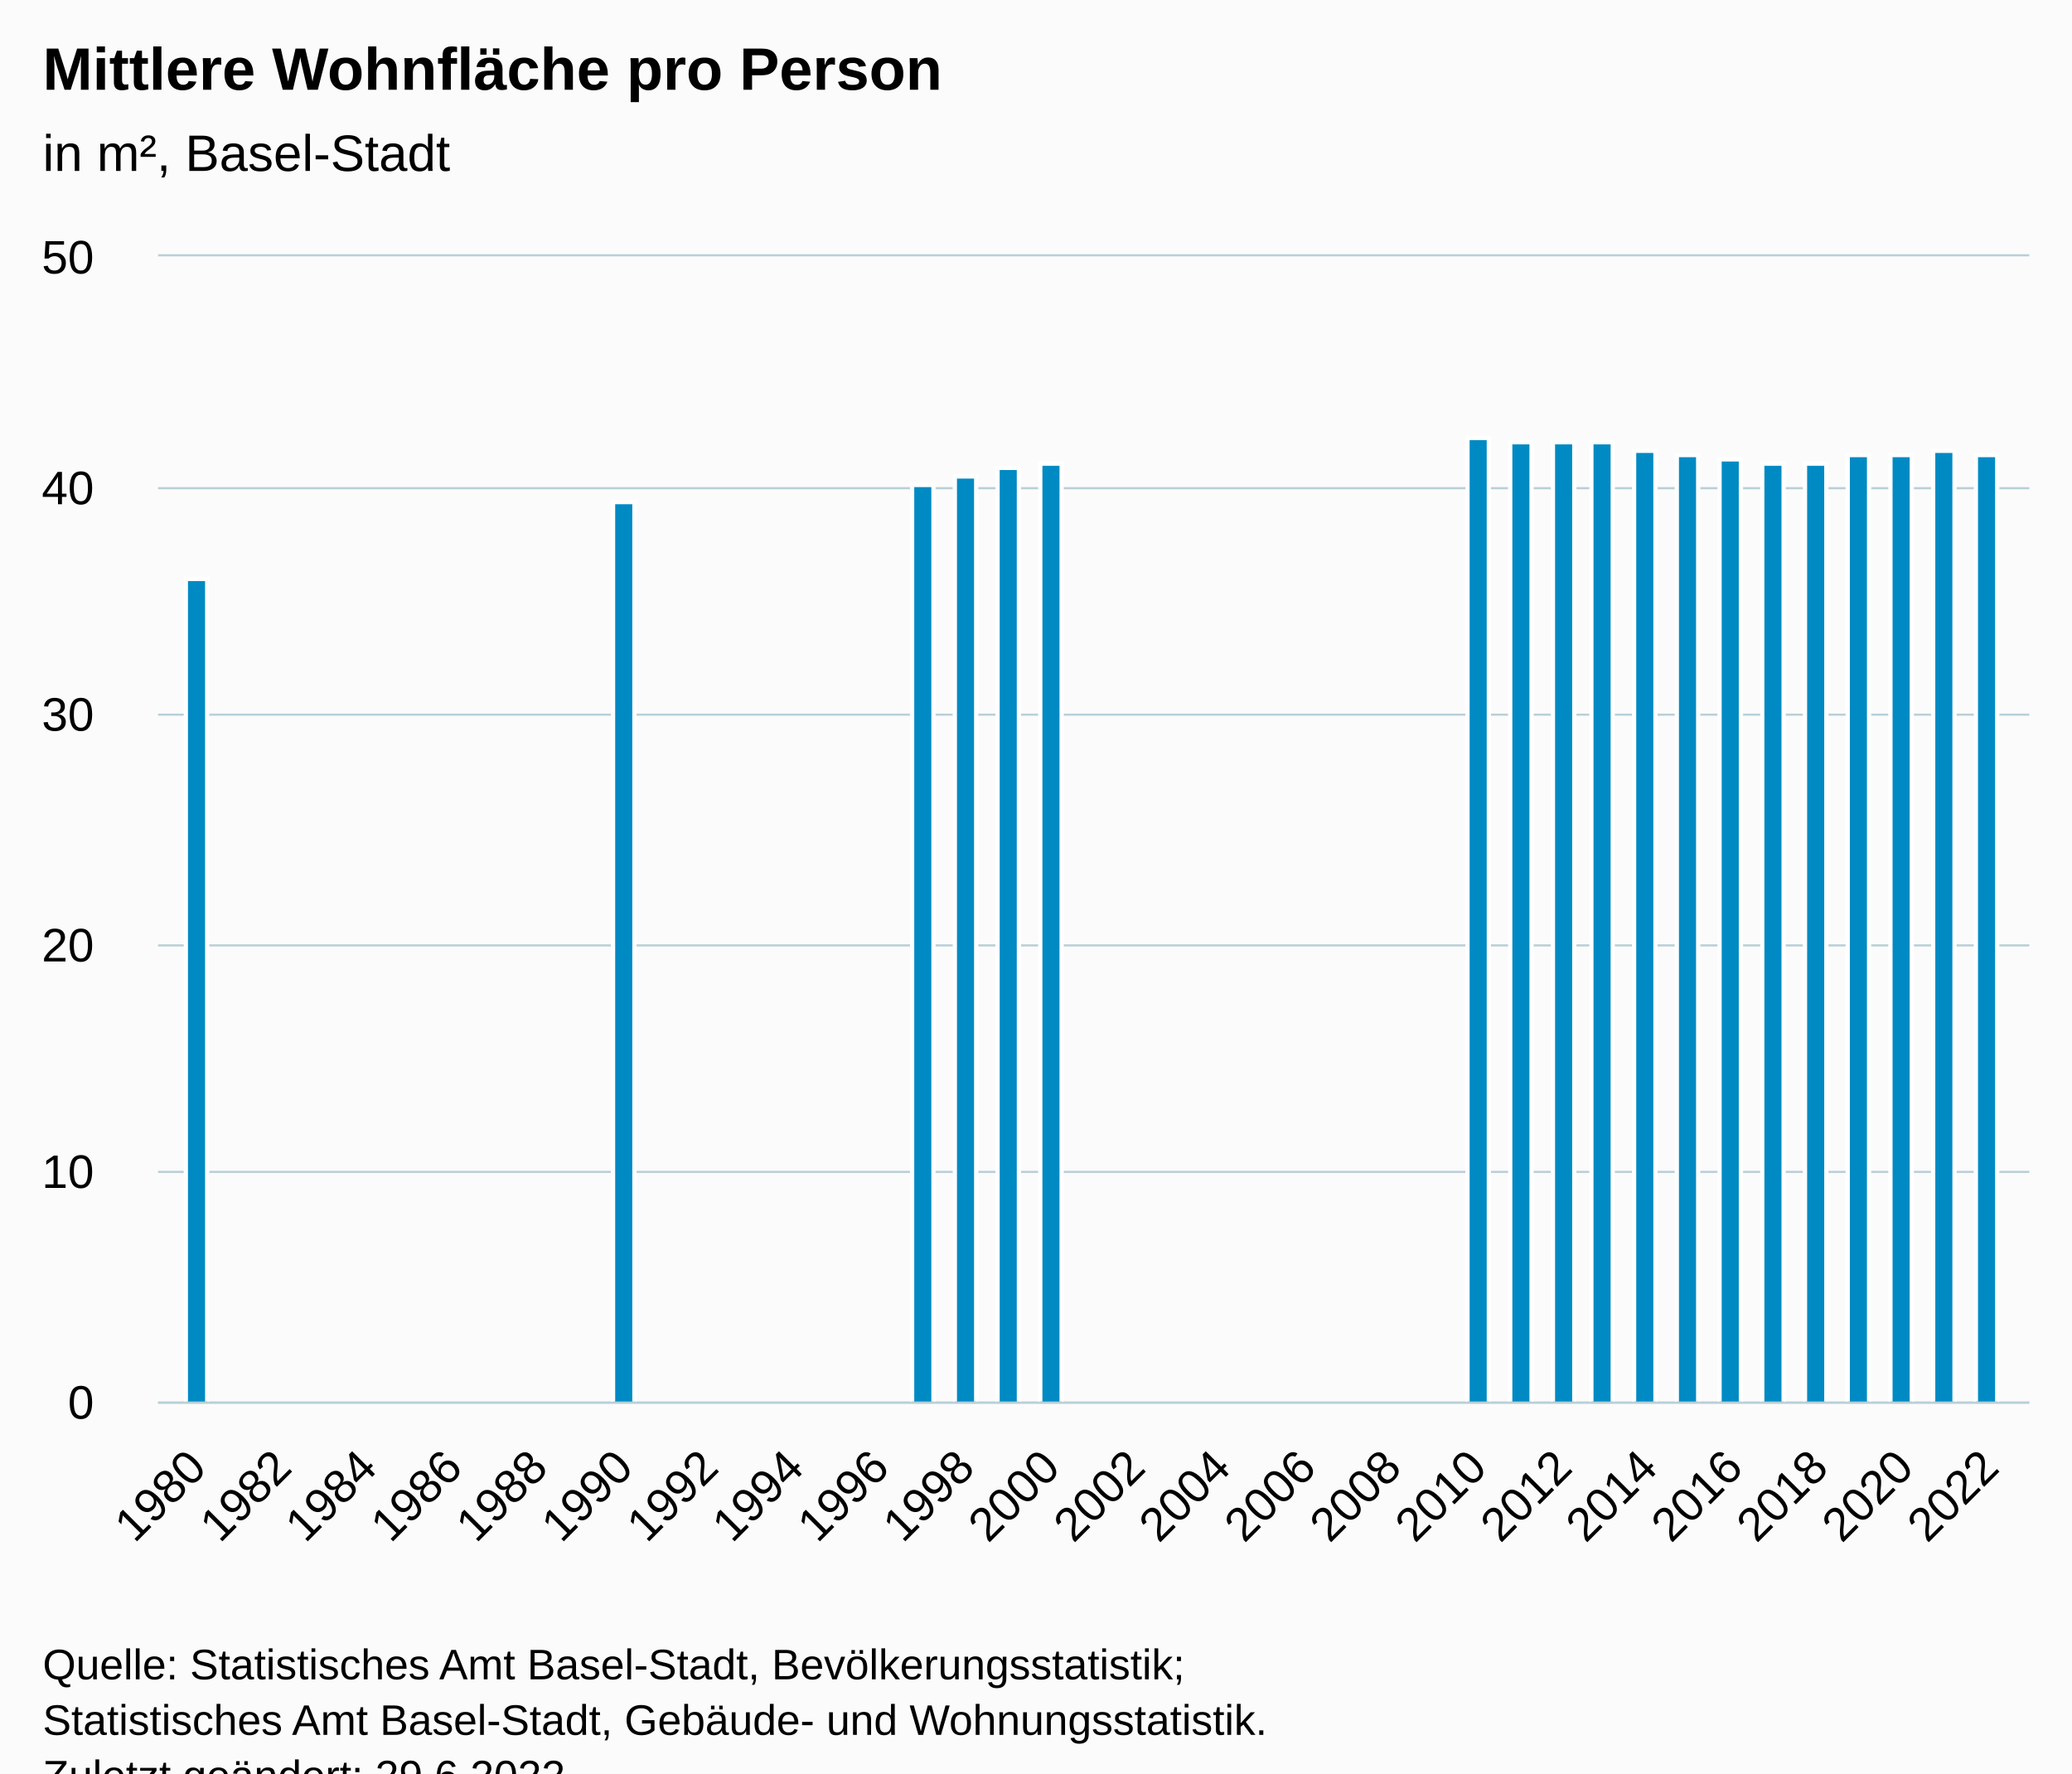
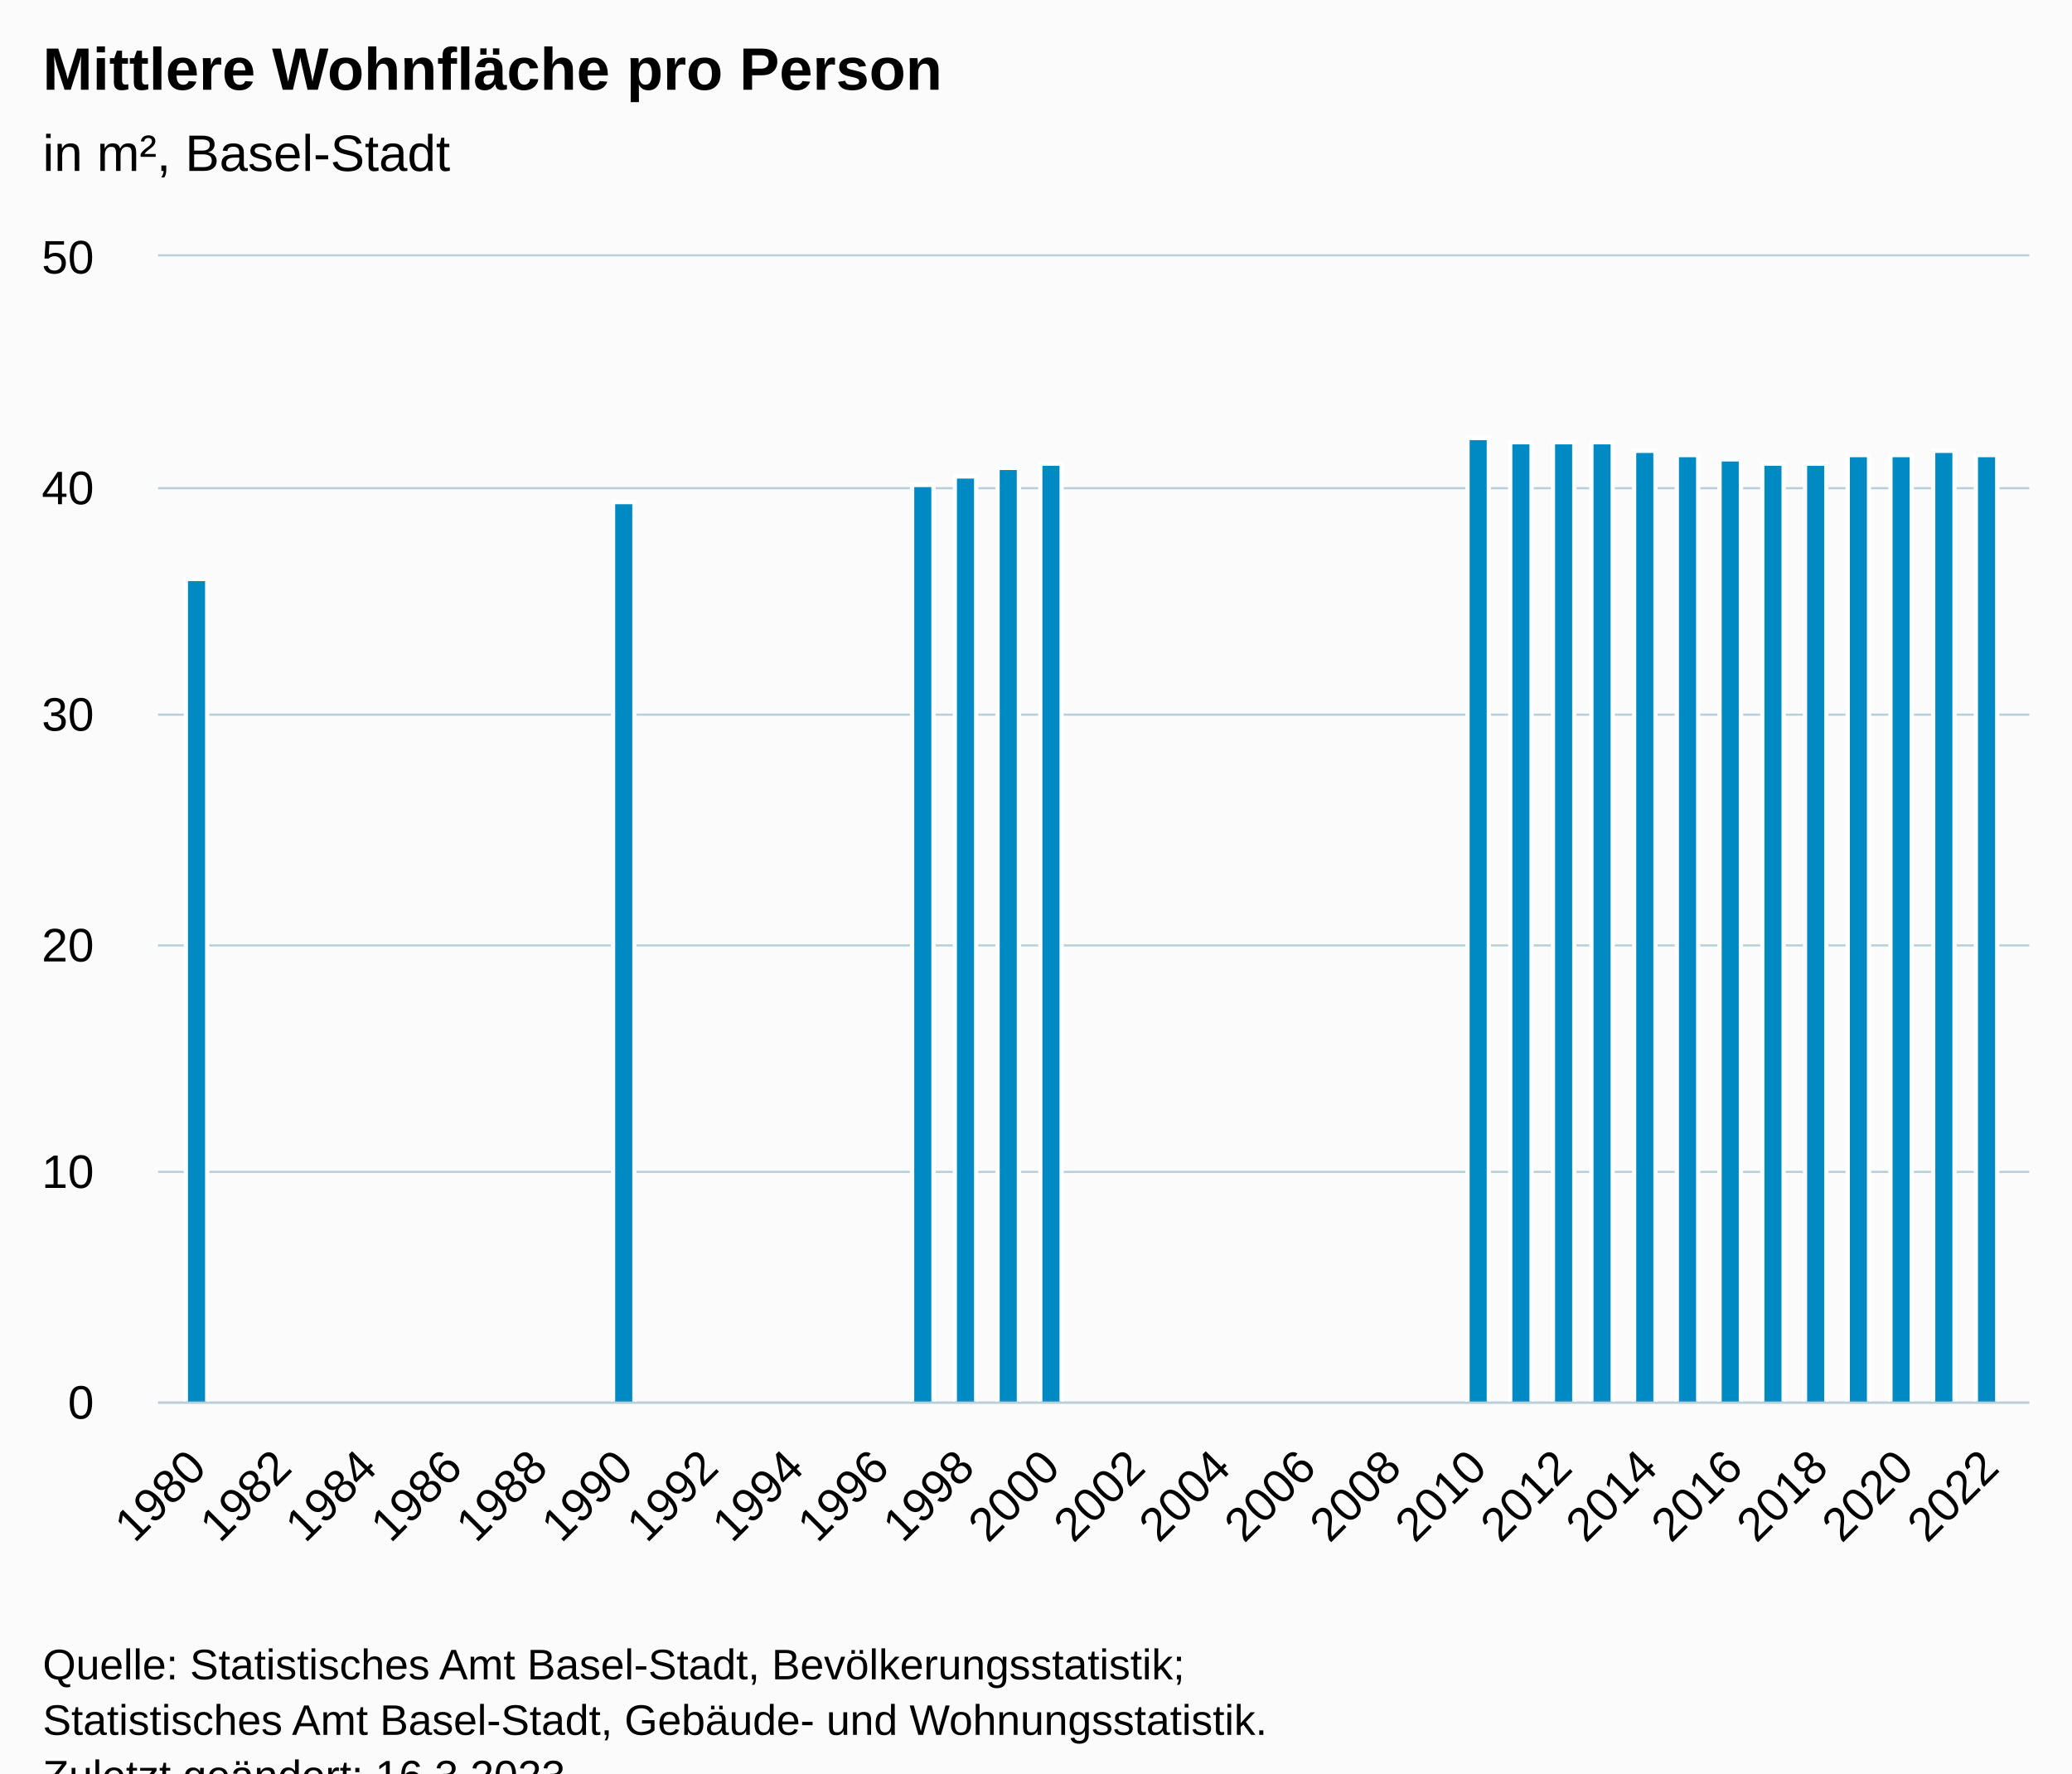
<svg xmlns="http://www.w3.org/2000/svg" version="1.1" class="highcharts-root" style="font-family:Arial;font-size:12px;" viewBox="0 0 485 415">
  <defs>
-     <clipPath id="highcharts-6ry7qt5-26-">
+     <clipPath id="highcharts-cw5waba-26-">
      <rect x="0" y="0" width="438" height="268" fill="none" />
    </clipPath>
-     <clipPath id="highcharts-6ry7qt5-46-">
+     <clipPath id="highcharts-cw5waba-46-">
      <rect x="0" y="0" width="438" height="268" fill="none" />
    </clipPath>
-     <clipPath id="highcharts-6ry7qt5-47-">
+     <clipPath id="highcharts-cw5waba-47-">
      <rect x="37" y="60" width="438" height="268" fill="none" />
    </clipPath>
  </defs>
  <rect fill="#fbfbfb" class="highcharts-background" x="0" y="0" width="485" height="428" rx="0" ry="0" />
  <rect fill="none" class="highcharts-plot-background" x="37" y="60" width="438" height="268" />
  <g class="highcharts-pane-group" data-z-index="0" />
  <g class="highcharts-grid highcharts-xaxis-grid" data-z-index="1">
    <path fill="none" data-z-index="1" class="highcharts-grid-line" d="M 45.5 60 L 45.5 328" opacity="1" />
    <path fill="none" data-z-index="1" class="highcharts-grid-line" d="M 65.5 60 L 65.5 328" opacity="1" />
    <path fill="none" data-z-index="1" class="highcharts-grid-line" d="M 85.5 60 L 85.5 328" opacity="1" />
    <path fill="none" data-z-index="1" class="highcharts-grid-line" d="M 105.5 60 L 105.5 328" opacity="1" />
    <path fill="none" data-z-index="1" class="highcharts-grid-line" d="M 125.5 60 L 125.5 328" opacity="1" />
    <path fill="none" data-z-index="1" class="highcharts-grid-line" d="M 145.5 60 L 145.5 328" opacity="1" />
    <path fill="none" data-z-index="1" class="highcharts-grid-line" d="M 165.5 60 L 165.5 328" opacity="1" />
    <path fill="none" data-z-index="1" class="highcharts-grid-line" d="M 185.5 60 L 185.5 328" opacity="1" />
    <path fill="none" data-z-index="1" class="highcharts-grid-line" d="M 205.5 60 L 205.5 328" opacity="1" />
    <path fill="none" data-z-index="1" class="highcharts-grid-line" d="M 225.5 60 L 225.5 328" opacity="1" />
    <path fill="none" data-z-index="1" class="highcharts-grid-line" d="M 245.5 60 L 245.5 328" opacity="1" />
    <path fill="none" data-z-index="1" class="highcharts-grid-line" d="M 265.5 60 L 265.5 328" opacity="1" />
    <path fill="none" data-z-index="1" class="highcharts-grid-line" d="M 285.5 60 L 285.5 328" opacity="1" />
    <path fill="none" data-z-index="1" class="highcharts-grid-line" d="M 305.5 60 L 305.5 328" opacity="1" />
    <path fill="none" data-z-index="1" class="highcharts-grid-line" d="M 325.5 60 L 325.5 328" opacity="1" />
    <path fill="none" data-z-index="1" class="highcharts-grid-line" d="M 345.5 60 L 345.5 328" opacity="1" />
    <path fill="none" data-z-index="1" class="highcharts-grid-line" d="M 365.5 60 L 365.5 328" opacity="1" />
    <path fill="none" data-z-index="1" class="highcharts-grid-line" d="M 385.5 60 L 385.5 328" opacity="1" />
    <path fill="none" data-z-index="1" class="highcharts-grid-line" d="M 405.5 60 L 405.5 328" opacity="1" />
    <path fill="none" data-z-index="1" class="highcharts-grid-line" d="M 425.5 60 L 425.5 328" opacity="1" />
    <path fill="none" data-z-index="1" class="highcharts-grid-line" d="M 445.5 60 L 445.5 328" opacity="1" />
    <path fill="none" data-z-index="1" class="highcharts-grid-line" d="M 465.5 60 L 465.5 328" opacity="1" />
  </g>
  <g class="highcharts-grid highcharts-yaxis-grid" data-z-index="1">
    <path fill="none" stroke="#B9CFD7" stroke-width="0.5" data-z-index="1" class="highcharts-grid-line" d="M 37 328.25 L 475 328.25" opacity="1" />
    <path fill="none" stroke="#B9CFD7" stroke-width="0.5" data-z-index="1" class="highcharts-grid-line" d="M 37 274.25 L 475 274.25" opacity="1" />
    <path fill="none" stroke="#B9CFD7" stroke-width="0.5" data-z-index="1" class="highcharts-grid-line" d="M 37 221.25 L 475 221.25" opacity="1" />
    <path fill="none" stroke="#B9CFD7" stroke-width="0.5" data-z-index="1" class="highcharts-grid-line" d="M 37 167.25 L 475 167.25" opacity="1" />
    <path fill="none" stroke="#B9CFD7" stroke-width="0.5" data-z-index="1" class="highcharts-grid-line" d="M 37 114.25 L 475 114.25" opacity="1" />
    <path fill="none" stroke="#B9CFD7" stroke-width="0.5" data-z-index="1" class="highcharts-grid-line" d="M 37 59.75 L 475 59.75" opacity="1" />
  </g>
  <rect fill="none" class="highcharts-plot-border" data-z-index="1" x="37" y="60" width="438" height="268" />
  <g class="highcharts-axis highcharts-xaxis" data-z-index="2">
    <path fill="none" class="highcharts-axis-line" stroke="#B9CFD7" stroke-width="0.5" data-z-index="7" d="M 37 328.25 L 475 328.25" />
  </g>
  <g class="highcharts-axis highcharts-yaxis" data-z-index="2">
    <path fill="none" class="highcharts-axis-line" data-z-index="7" d="M 37 60 L 37 328" />
  </g>
  <g class="highcharts-series-group" data-z-index="3">
-     <g class="highcharts-series highcharts-series-0 highcharts-column-series" data-z-index="0.1" opacity="1" transform="translate(37,60) scale(1 1)" clip-path="url(#highcharts-6ry7qt5-46-)">
+     <g class="highcharts-series highcharts-series-0 highcharts-column-series" data-z-index="0.1" opacity="1" transform="translate(37,60) scale(1 1)" clip-path="url(#highcharts-cw5waba-46-)">
      <rect x="6.5" y="75.5" width="5" height="193" fill="#008AC3" stroke="#ffffff" stroke-width="1" opacity="1" class="highcharts-point" />
      <rect x="106.5" y="57.5" width="5" height="211" fill="#008AC3" stroke="#ffffff" stroke-width="1" opacity="1" class="highcharts-point" />
      <rect x="176.5" y="53.5" width="5" height="215" fill="#008AC3" stroke="#ffffff" stroke-width="1" opacity="1" class="highcharts-point" />
      <rect x="186.5" y="51.5" width="5" height="217" fill="#008AC3" stroke="#ffffff" stroke-width="1" opacity="1" class="highcharts-point" />
      <rect x="196.5" y="49.5" width="5" height="219" fill="#008AC3" stroke="#ffffff" stroke-width="1" opacity="1" class="highcharts-point" />
      <rect x="206.5" y="48.5" width="5" height="220" fill="#008AC3" stroke="#ffffff" stroke-width="1" opacity="1" class="highcharts-point" />
      <rect x="306.5" y="42.5" width="5" height="226" fill="#008AC3" stroke="#ffffff" stroke-width="1" opacity="1" class="highcharts-point" />
      <rect x="316.5" y="43.5" width="5" height="225" fill="#008AC3" stroke="#ffffff" stroke-width="1" opacity="1" class="highcharts-point" />
      <rect x="326.5" y="43.5" width="5" height="225" fill="#008AC3" stroke="#ffffff" stroke-width="1" opacity="1" class="highcharts-point" />
      <rect x="335.5" y="43.5" width="5" height="225" fill="#008AC3" stroke="#ffffff" stroke-width="1" opacity="1" class="highcharts-point" />
      <rect x="345.5" y="45.5" width="5" height="223" fill="#008AC3" stroke="#ffffff" stroke-width="1" opacity="1" class="highcharts-point" />
      <rect x="355.5" y="46.5" width="5" height="222" fill="#008AC3" stroke="#ffffff" stroke-width="1" opacity="1" class="highcharts-point" />
      <rect x="365.5" y="47.5" width="5" height="221" fill="#008AC3" stroke="#ffffff" stroke-width="1" opacity="1" class="highcharts-point" />
      <rect x="375.5" y="48.5" width="5" height="220" fill="#008AC3" stroke="#ffffff" stroke-width="1" opacity="1" class="highcharts-point" />
      <rect x="385.5" y="48.5" width="5" height="220" fill="#008AC3" stroke="#ffffff" stroke-width="1" opacity="1" class="highcharts-point" />
      <rect x="395.5" y="46.5" width="5" height="222" fill="#008AC3" stroke="#ffffff" stroke-width="1" opacity="1" class="highcharts-point" />
      <rect x="405.5" y="46.5" width="5" height="222" fill="#008AC3" stroke="#ffffff" stroke-width="1" opacity="1" class="highcharts-point" />
      <rect x="415.5" y="45.5" width="5" height="223" fill="#008AC3" stroke="#ffffff" stroke-width="1" opacity="1" class="highcharts-point" />
      <rect x="425.5" y="46.5" width="5" height="222" fill="#008AC3" stroke="#ffffff" stroke-width="1" opacity="1" class="highcharts-point" />
    </g>
    <g class="highcharts-markers highcharts-series-0 highcharts-column-series" data-z-index="0.1" opacity="1" transform="translate(37,60) scale(1 1)" clip-path="none" />
  </g>
  <text x="10" text-anchor="start" class="highcharts-title" data-z-index="4" style="color:#000000;font-size:14px;font-weight:bold;fill:#000000;" y="21">
    <tspan>Mittlere Wohnfläche pro Person</tspan>
  </text>
  <text x="10" text-anchor="start" class="highcharts-subtitle" data-z-index="4" style="color:#000000;font-size:12px;font-weight:normal;fill:#000000;" y="40">
    <tspan>in m², Basel-Stadt</tspan>
  </text>
  <text x="10" text-anchor="start" class="highcharts-caption" data-z-index="4" style="color:#666666;fill:#666666;" y="375" />
  <g class="highcharts-axis-labels highcharts-xaxis-labels" data-z-index="7">
    <text x="48.784" style="color:#000000;cursor:default;font-size:11px;fill:#000000;" text-anchor="end" transform="translate(0,0) rotate(-45 48.78433 344)" y="344" opacity="1">1980</text>
    <text x="68.766" style="color:#000000;cursor:default;font-size:11px;fill:#000000;" text-anchor="end" transform="translate(0,0) rotate(-45 68.76608 344)" y="344" opacity="1">1982</text>
    <text x="88.748" style="color:#000000;cursor:default;font-size:11px;fill:#000000;" text-anchor="end" transform="translate(0,0) rotate(-45 88.74783 344)" y="344" opacity="1">1984</text>
    <text x="108.73" style="color:#000000;cursor:default;font-size:11px;fill:#000000;" text-anchor="end" transform="translate(0,0) rotate(-45 108.7296 344)" y="344" opacity="1">1986</text>
    <text x="128.711" style="color:#000000;cursor:default;font-size:11px;fill:#000000;" text-anchor="end" transform="translate(0,0) rotate(-45 128.7113 344)" y="344" opacity="1">1988</text>
    <text x="148.693" style="color:#000000;cursor:default;font-size:11px;fill:#000000;" text-anchor="end" transform="translate(0,0) rotate(-45 148.6931 344)" y="344" opacity="1">1990</text>
    <text x="168.675" style="color:#000000;cursor:default;font-size:11px;fill:#000000;" text-anchor="end" transform="translate(0,0) rotate(-45 168.6748 344)" y="344" opacity="1">1992</text>
    <text x="188.657" style="color:#000000;cursor:default;font-size:11px;fill:#000000;" text-anchor="end" transform="translate(0,0) rotate(-45 188.6566 344)" y="344" opacity="1">1994</text>
    <text x="208.638" style="color:#000000;cursor:default;font-size:11px;fill:#000000;" text-anchor="end" transform="translate(0,0) rotate(-45 208.6383 344)" y="344" opacity="1">1996</text>
    <text x="228.62" style="color:#000000;cursor:default;font-size:11px;fill:#000000;" text-anchor="end" transform="translate(0,0) rotate(-45 228.6201 344)" y="344" opacity="1">1998</text>
    <text x="248.602" style="color:#000000;cursor:default;font-size:11px;fill:#000000;" text-anchor="end" transform="translate(0,0) rotate(-45 248.6018 344)" y="344" opacity="1">2000</text>
    <text x="268.584" style="color:#000000;cursor:default;font-size:11px;fill:#000000;" text-anchor="end" transform="translate(0,0) rotate(-45 268.5836 344)" y="344" opacity="1">2002</text>
    <text x="288.565" style="color:#000000;cursor:default;font-size:11px;fill:#000000;" text-anchor="end" transform="translate(0,0) rotate(-45 288.5654 344)" y="344" opacity="1">2004</text>
    <text x="308.547" style="color:#000000;cursor:default;font-size:11px;fill:#000000;" text-anchor="end" transform="translate(0,0) rotate(-45 308.5471 344)" y="344" opacity="1">2006</text>
    <text x="328.529" style="color:#000000;cursor:default;font-size:11px;fill:#000000;" text-anchor="end" transform="translate(0,0) rotate(-45 328.5289 344)" y="344" opacity="1">2008</text>
    <text x="348.511" style="color:#000000;cursor:default;font-size:11px;fill:#000000;" text-anchor="end" transform="translate(0,0) rotate(-45 348.5106 344)" y="344" opacity="1">2010</text>
    <text x="368.492" style="color:#000000;cursor:default;font-size:11px;fill:#000000;" text-anchor="end" transform="translate(0,0) rotate(-45 368.4924 344)" y="344" opacity="1">2012</text>
    <text x="388.474" style="color:#000000;cursor:default;font-size:11px;fill:#000000;" text-anchor="end" transform="translate(0,0) rotate(-45 388.4741 344)" y="344" opacity="1">2014</text>
    <text x="408.456" style="color:#000000;cursor:default;font-size:11px;fill:#000000;" text-anchor="end" transform="translate(0,0) rotate(-45 408.4559 344)" y="344" opacity="1">2016</text>
    <text x="428.438" style="color:#000000;cursor:default;font-size:11px;fill:#000000;" text-anchor="end" transform="translate(0,0) rotate(-45 428.4376 344)" y="344" opacity="1">2018</text>
    <text x="448.419" style="color:#000000;cursor:default;font-size:11px;fill:#000000;" text-anchor="end" transform="translate(0,0) rotate(-45 448.4194 344)" y="344" opacity="1">2020</text>
    <text x="468.401" style="color:#000000;cursor:default;font-size:11px;fill:#000000;" text-anchor="end" transform="translate(0,0) rotate(-45 468.4011 344)" y="344" opacity="1">2022</text>
  </g>
  <g class="highcharts-axis-labels highcharts-yaxis-labels" data-z-index="7">
    <text x="22" style="color:#000000;cursor:default;font-size:11px;fill:#000000;" text-anchor="end" transform="translate(0,0)" y="332" opacity="1">0</text>
    <text x="22" style="color:#000000;cursor:default;font-size:11px;fill:#000000;" text-anchor="end" transform="translate(0,0)" y="278" opacity="1">10</text>
    <text x="22" style="color:#000000;cursor:default;font-size:11px;fill:#000000;" text-anchor="end" transform="translate(0,0)" y="225" opacity="1">20</text>
    <text x="22" style="color:#000000;cursor:default;font-size:11px;fill:#000000;" text-anchor="end" transform="translate(0,0)" y="171" opacity="1">30</text>
    <text x="22" style="color:#000000;cursor:default;font-size:11px;fill:#000000;" text-anchor="end" transform="translate(0,0)" y="118" opacity="1">40</text>
    <text x="22" style="color:#000000;cursor:default;font-size:11px;fill:#000000;" text-anchor="end" transform="translate(0,0)" y="64" opacity="1">50</text>
  </g>
  <text x="10" class="highcharts-credits" text-anchor="start" data-z-index="8" style="cursor:default;color:#000000;font-size:10px;fill:#000000;" y="393">
    <tspan>Quelle: Statistisches Amt Basel-Stadt, Bevölkerungsstatistik;</tspan>
    <tspan x="10" dy="13">Statistisches Amt Basel-Stadt, Gebäude- und Wohnungsstatistik.</tspan>
-     <tspan x="10" dy="13">Zuletzt geändert: 29.6.2022</tspan>
+     <tspan x="10" dy="13">Zuletzt geändert: 16.3.2023</tspan>
  </text>
-   <g class="highcharts-control-points" data-z-index="99" clip-path="url(#highcharts-6ry7qt5-47-)" />
+   <g class="highcharts-control-points" data-z-index="99" clip-path="url(#highcharts-cw5waba-47-)" />
</svg>
